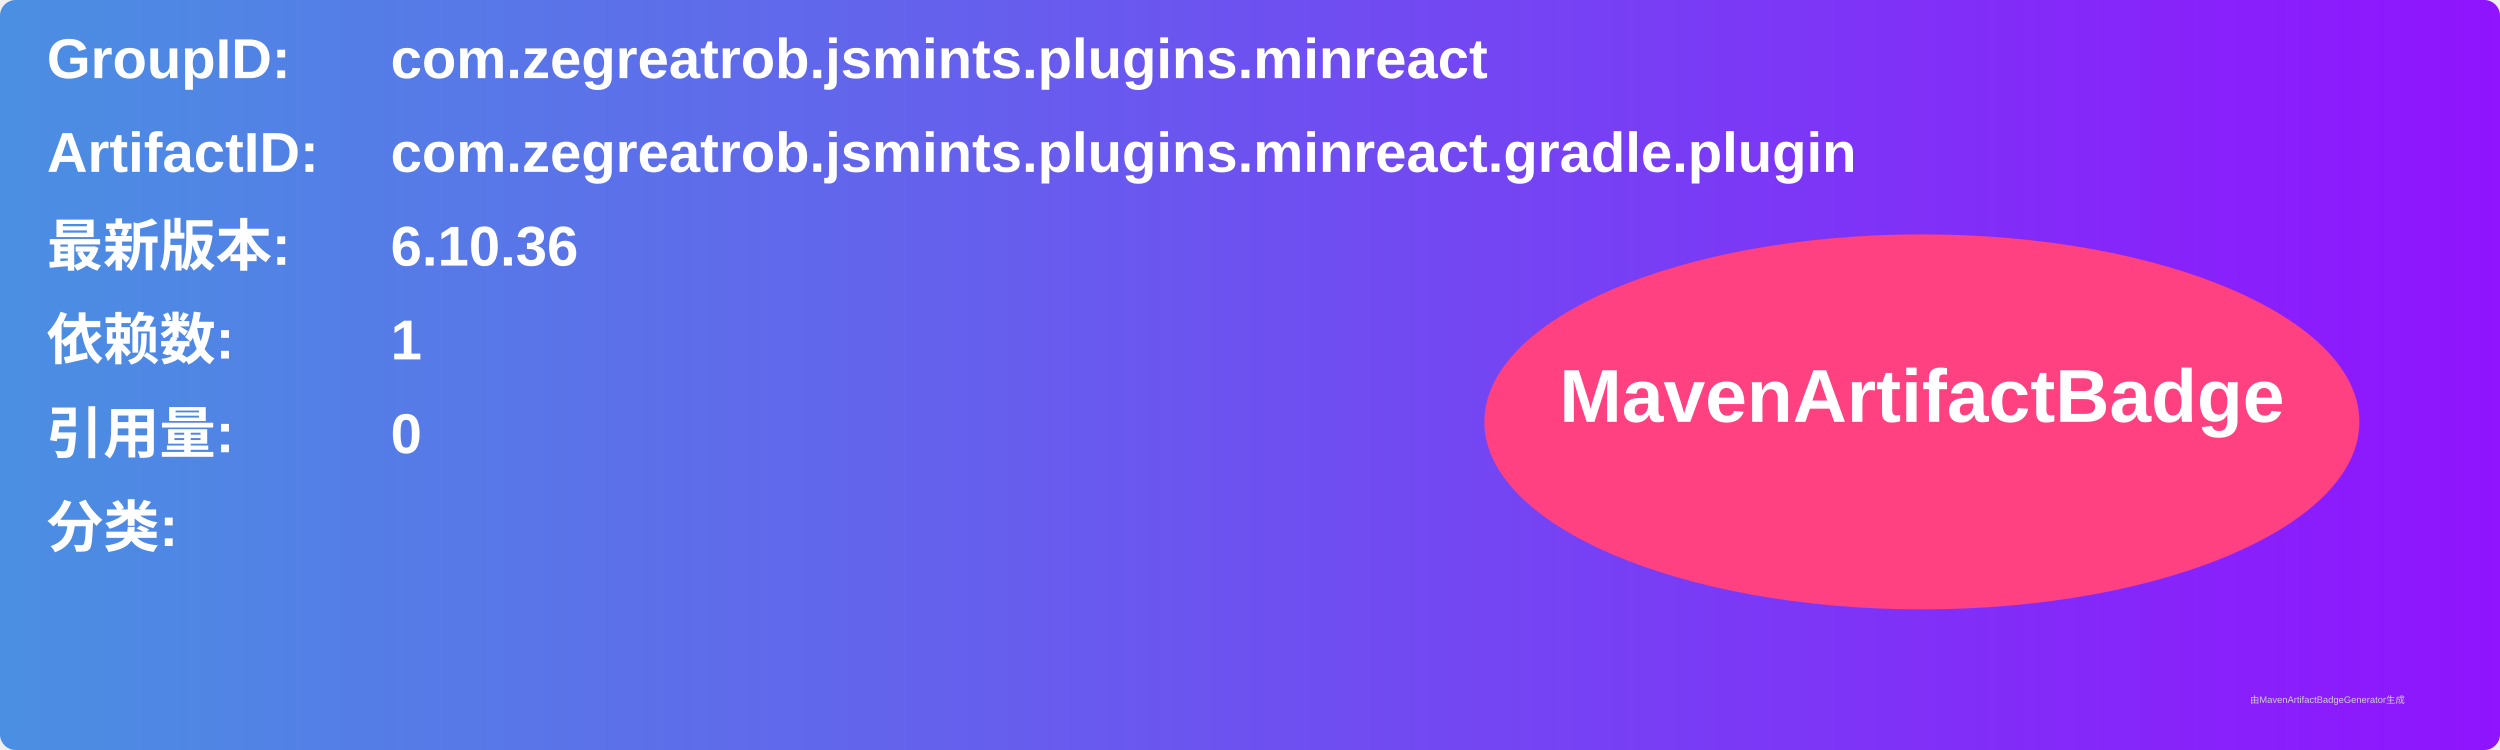
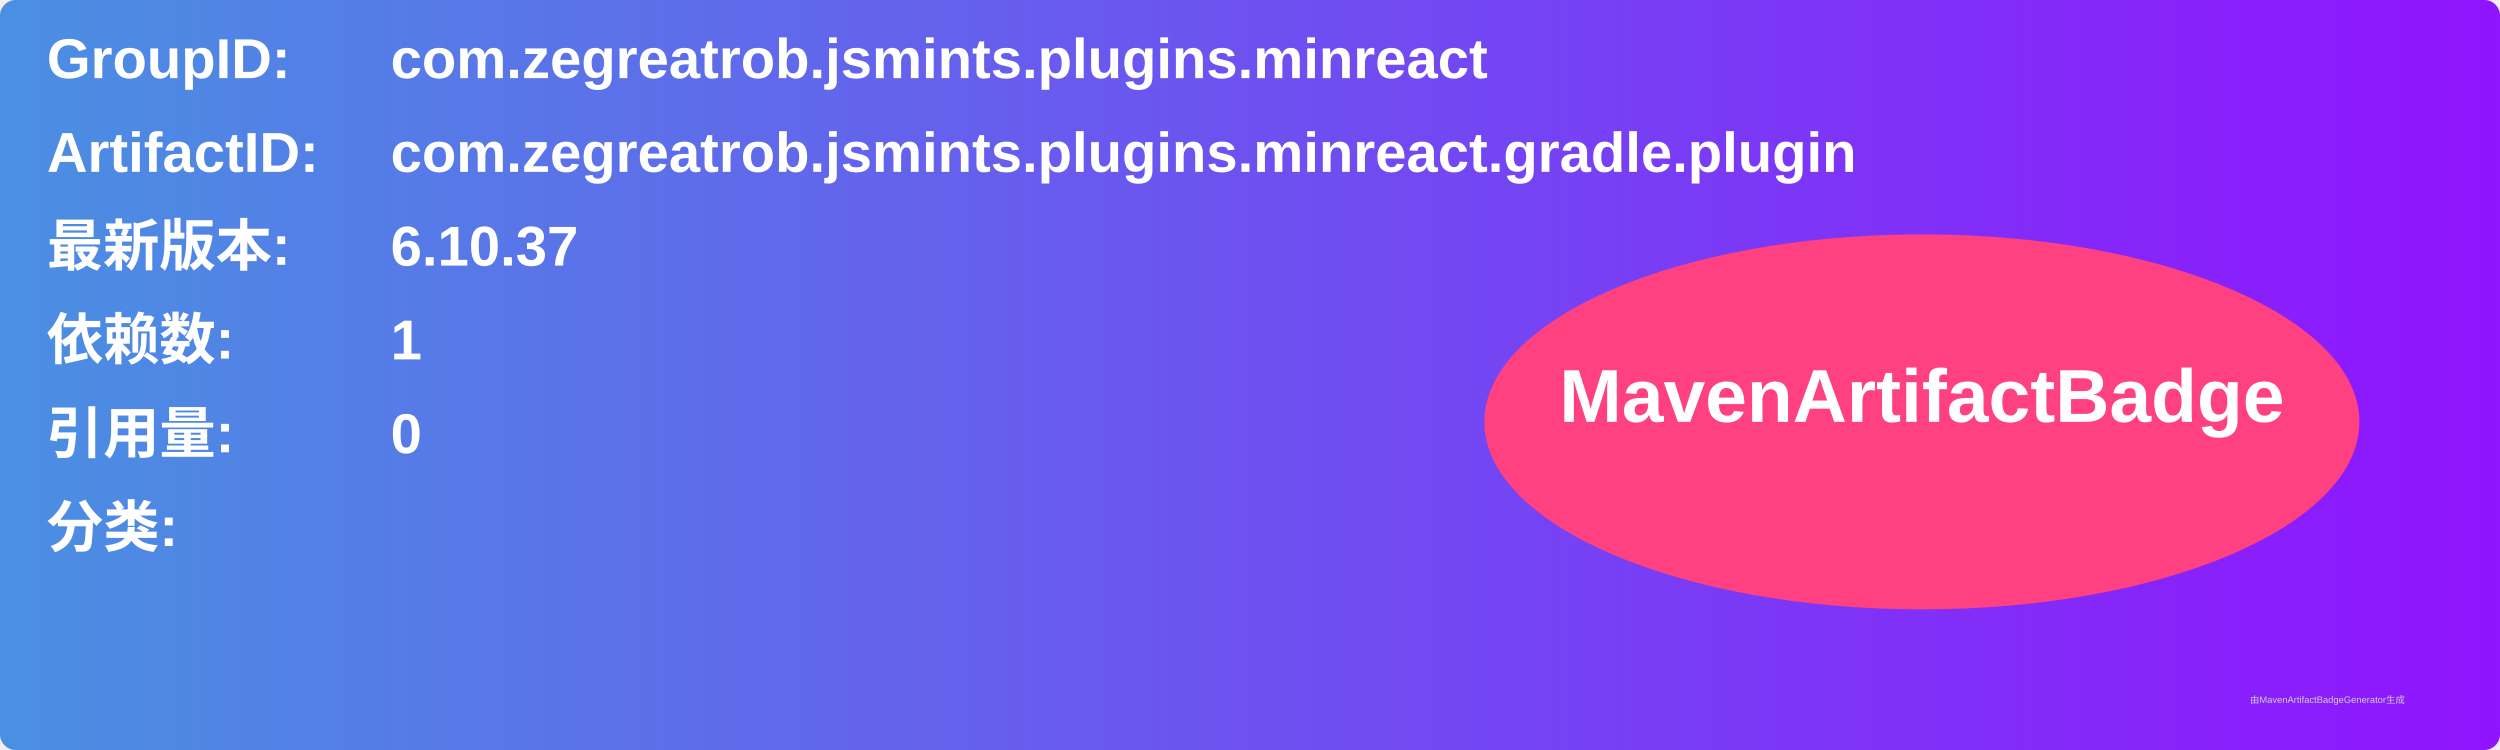
<svg xmlns="http://www.w3.org/2000/svg" width="800" height="240" viewBox="0 0 800 240">
  <linearGradient id="grad" x1="0%" y1="0%" x2="100%" y2="0%">
    <stop offset="0%" stop-color="#4a90e2" />
    <stop offset="100%" stop-color="#9013fe" />
  </linearGradient>
  <rect width="100%" height="100%" rx="5" ry="5" fill="url(#grad)" />
  <g transform="translate(15, 15)">
    <text x="0" y="10" font-family="Arial" font-size="18" fill="white" font-weight="bold" width="260">GroupID:</text>
    <text x="110" y="10" font-family="Arial" font-size="18" fill="white" font-weight="bold" width="460">com.zegreatrob.jsmints.plugins.minreact</text>
    <text x="0" y="40" font-family="Arial" font-size="18" fill="white" font-weight="bold" width="260">ArtifactID:</text>
    <text x="110" y="40" font-family="Arial" font-size="18" fill="white" font-weight="bold" width="460">com.zegreatrob.jsmints.plugins.minreact.gradle.plugin</text>
    <text x="0" y="70" font-family="Arial" font-size="18" fill="white" font-weight="bold">最新版本:</text>
    <text x="110" y="70" font-family="Arial" font-size="18" fill="white" font-weight="bold">
-       <tspan font-weight="bold">6.10.36</tspan>
+       <tspan font-weight="bold">6.10.37</tspan>
    </text>
    <text x="0" y="100" font-family="Arial" font-size="18" fill="white" font-weight="bold">依赖数: </text>
    <text x="110" y="100" font-family="Arial" font-size="18" fill="white">
      <tspan font-weight="bold">1</tspan>
    </text>
    <text x="0" y="130" font-family="Arial" font-size="18" fill="white" font-weight="bold">引用量: </text>
    <text x="110" y="130" font-family="Arial" font-size="18" fill="white">
      <tspan font-weight="bold">0</tspan>
    </text>
    <text x="0" y="160" font-family="Arial" font-size="18" fill="white" font-weight="bold">分类:</text>
    <text x="10" y="190" font-family="Arial" font-size="10" fill="white">
      <tspan font-weight="bold" />
    </text>
    <ellipse cx="600" cy="120" rx="140" ry="60" fill="#ff4081" />
    <text x="600" y="120" text-anchor="middle" font-family="Arial" font-size="24" fill="white" font-weight="bold">MavenArtifactBadge</text>
  </g>
  <text x="720" y="225" font-family="Arial" font-size="3" fill="#d0d0d0">由MavenArtifactBadgeGenerator生成</text>
</svg>
